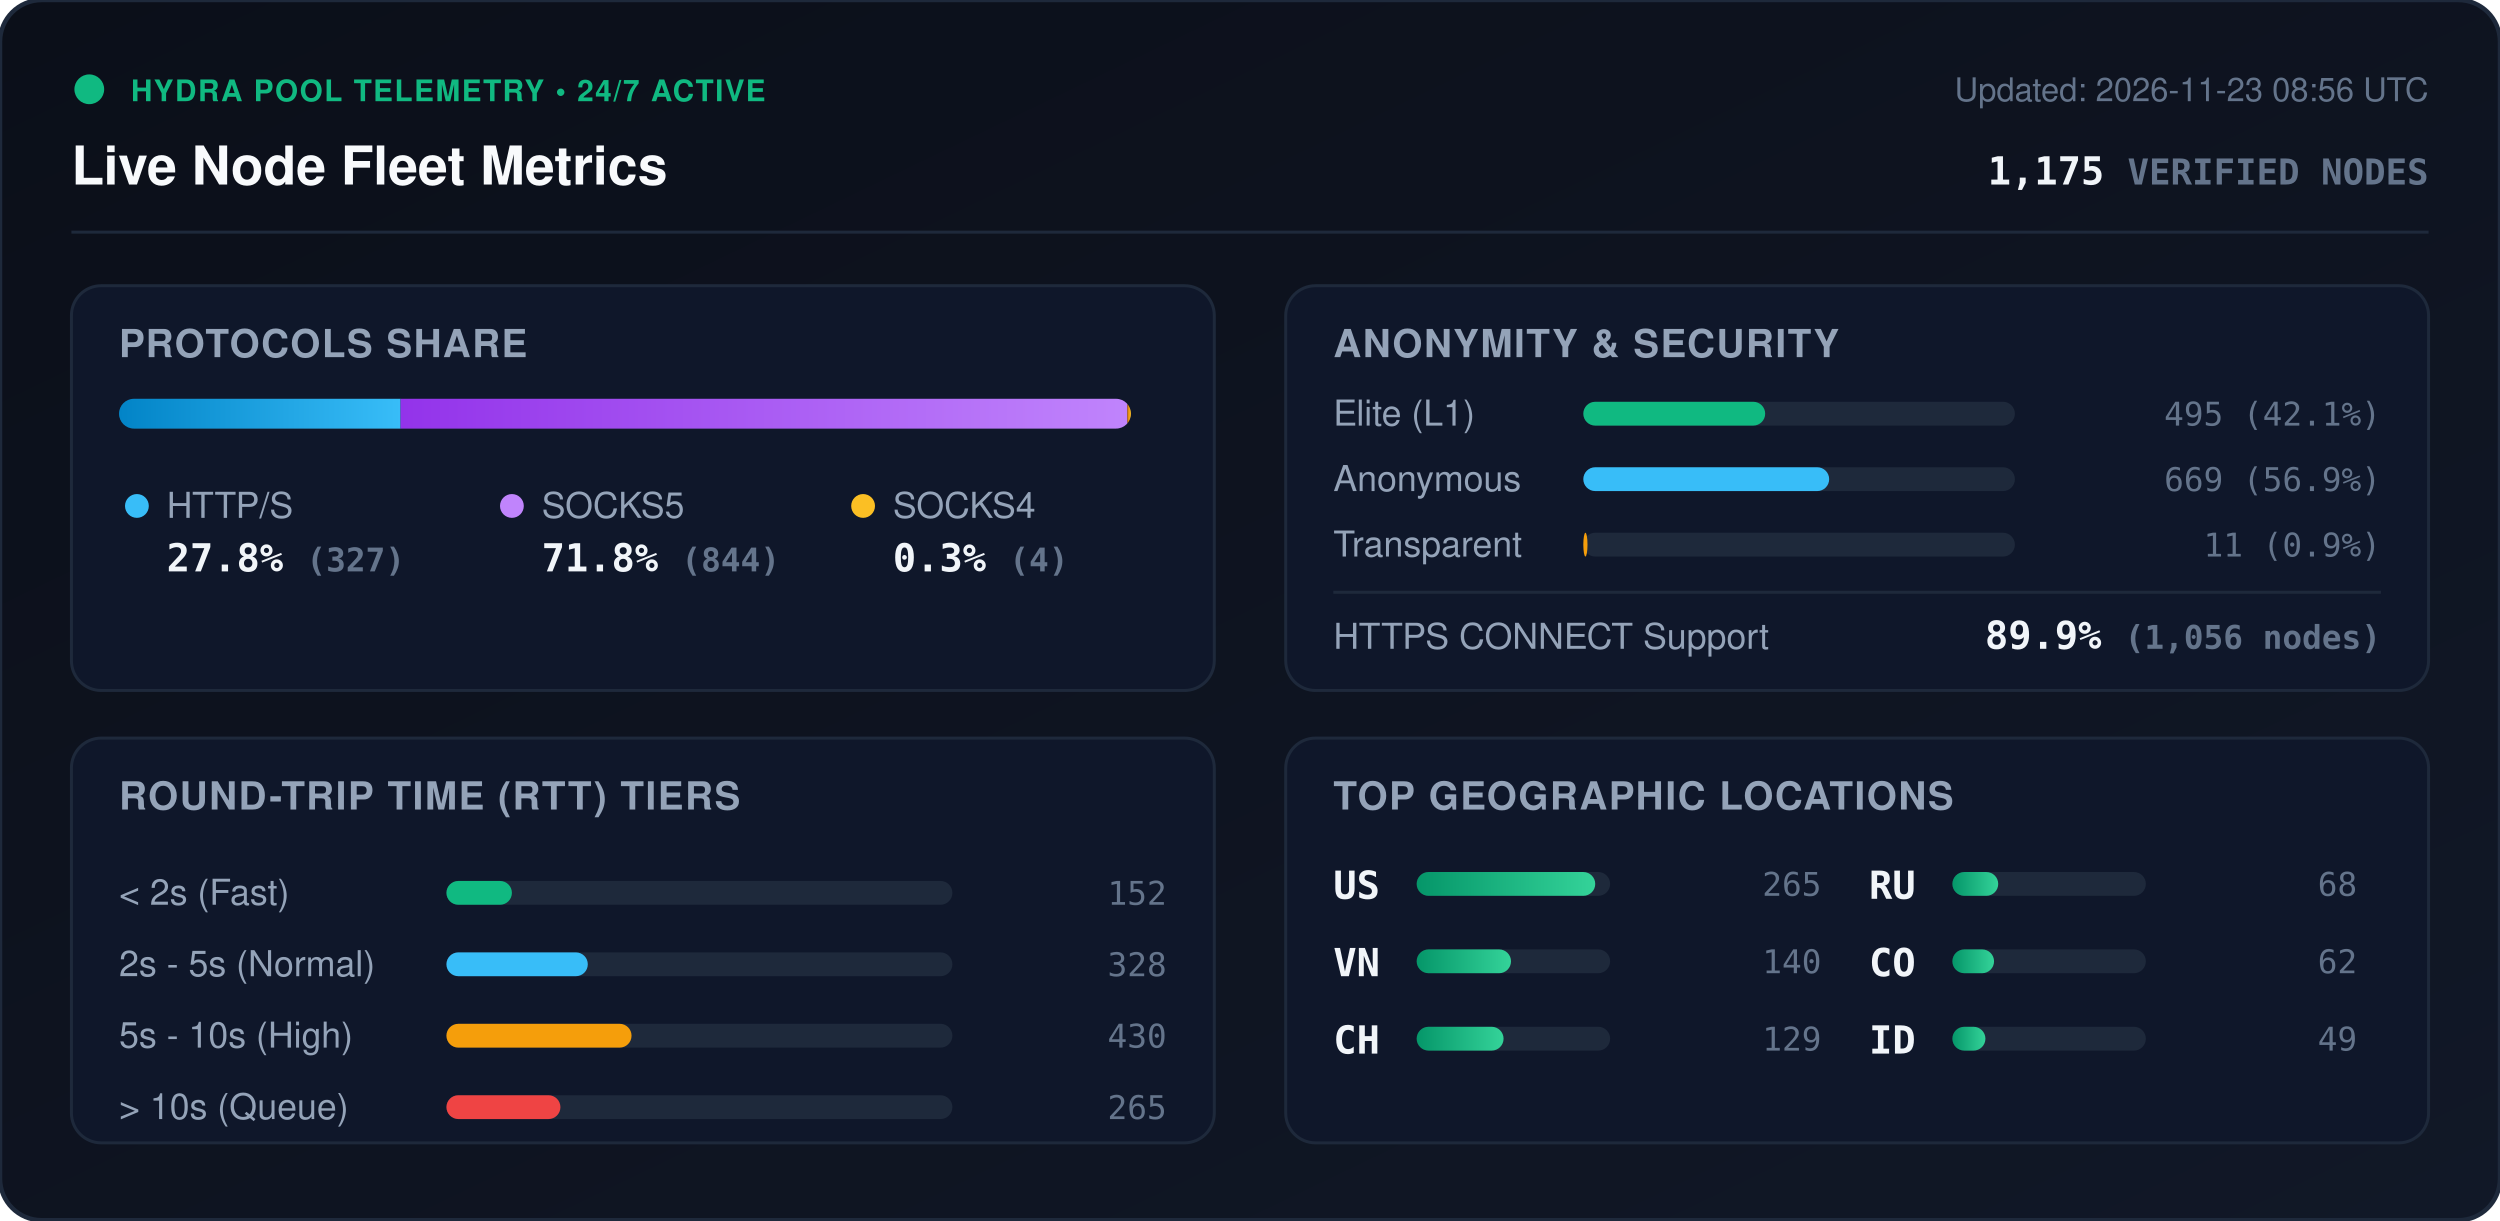
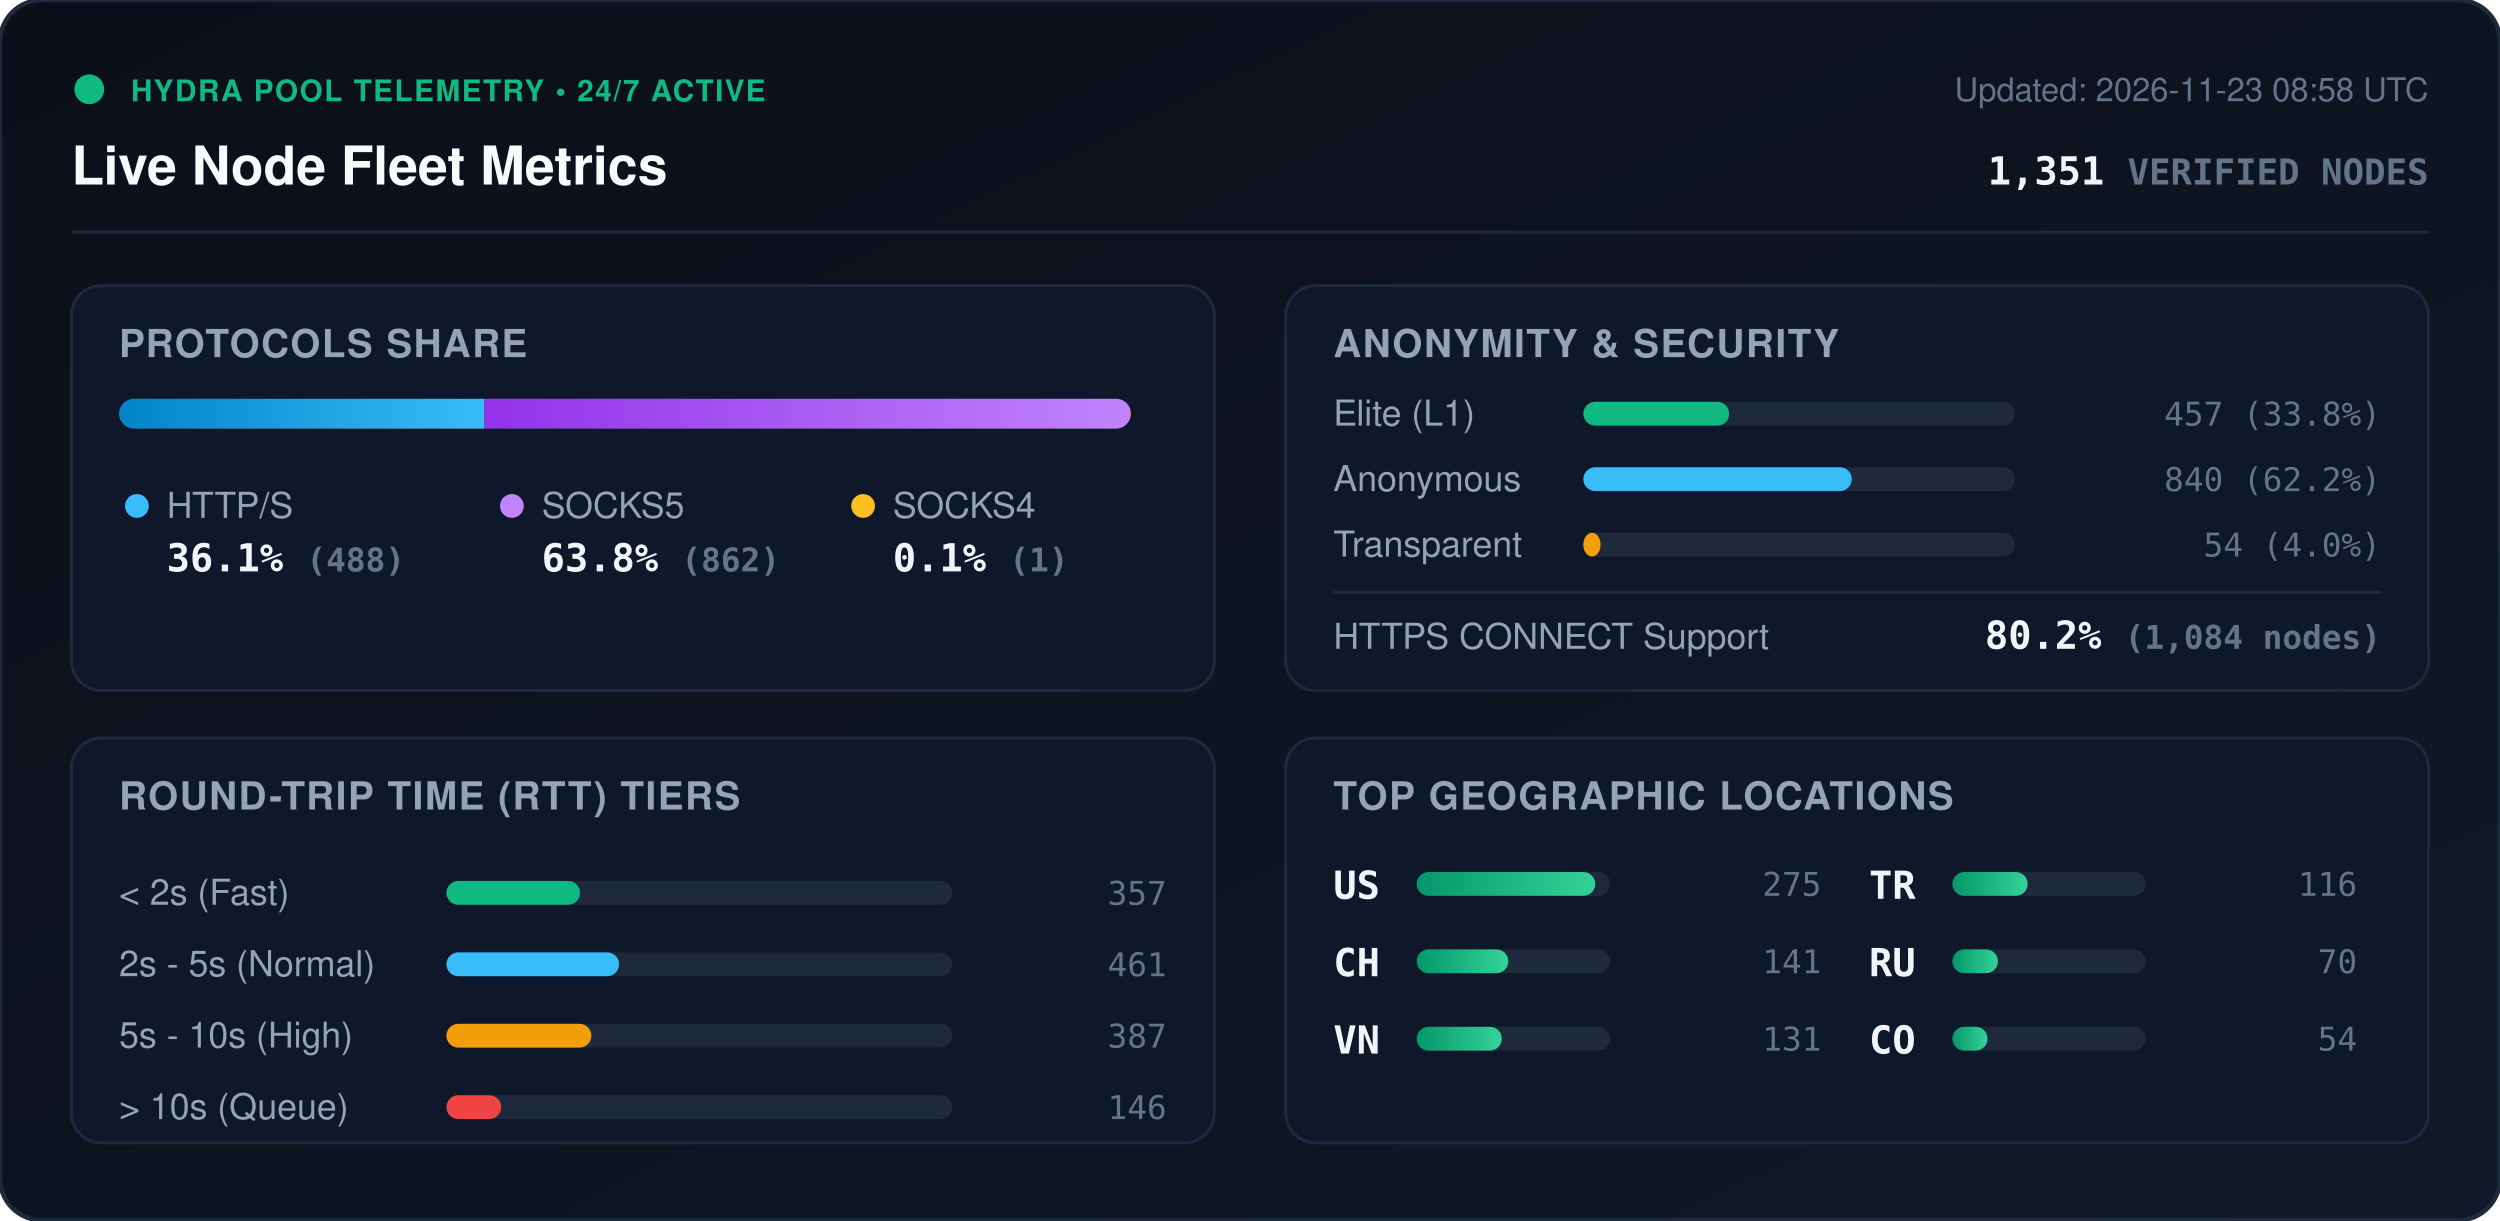
<svg xmlns="http://www.w3.org/2000/svg" viewBox="0 0 840 410" width="840" height="410" style="max-width: 100%; height: auto;">
  <defs>
    <linearGradient id="bg" x1="0%" y1="0%" x2="100%" y2="100%">
      <stop offset="0%" stop-color="#0b0f19" />
      <stop offset="100%" stop-color="#111827" />
    </linearGradient>
    <linearGradient id="bar-http" x1="0%" y1="0%" x2="100%" y2="0%">
      <stop offset="0%" stop-color="#0284c7" />
      <stop offset="100%" stop-color="#38bdf8" />
    </linearGradient>
    <linearGradient id="bar-socks5" x1="0%" y1="0%" x2="100%" y2="0%">
      <stop offset="0%" stop-color="#9333ea" />
      <stop offset="100%" stop-color="#c084fc" />
    </linearGradient>
    <linearGradient id="bar-socks4" x1="0%" y1="0%" x2="100%" y2="0%">
      <stop offset="0%" stop-color="#d97706" />
      <stop offset="100%" stop-color="#fbbf24" />
    </linearGradient>
    <linearGradient id="bar-green" x1="0%" y1="0%" x2="100%" y2="0%">
      <stop offset="0%" stop-color="#059669" />
      <stop offset="100%" stop-color="#34d399" />
    </linearGradient>
    <clipPath id="prog-track-clip">
      <rect width="340.0" height="10" rx="5" />
    </clipPath>
    <style>
      .title { font: 700 18px -apple-system, BlinkMacSystemFont, 'Segoe UI', Helvetica, Arial, sans-serif; fill: #f8fafc; }
      .sub { font: 500 11px -apple-system, BlinkMacSystemFont, 'Segoe UI', Helvetica, Arial, sans-serif; fill: #64748b; }
      .section-hdr { font: 600 13px -apple-system, BlinkMacSystemFont, 'Segoe UI', Helvetica, Arial, sans-serif; fill: #94a3b8; letter-spacing: 0.5px; }
      .metric-val { font: 700 13px -apple-system, BlinkMacSystemFont, 'Segoe UI', Helvetica, Arial, sans-serif; fill: #f1f5f9; }
      .metric-lbl { font: 500 12px -apple-system, BlinkMacSystemFont, 'Segoe UI', Helvetica, Arial, sans-serif; fill: #94a3b8; }
      .badge-txt { font: 700 10px -apple-system, BlinkMacSystemFont, 'Segoe UI', Helvetica, Arial, sans-serif; fill: #10b981; letter-spacing: 0.5px; }
      .mono { font-family: ui-monospace, SFMono-Regular, Menlo, Monaco, Consolas, monospace; }
      .pulse { animation: beacon 2s infinite ease-in-out; }
      @keyframes beacon { 0%, 100% { opacity: 1; } 50% { opacity: 0.35; } }
    </style>
  </defs>
  <rect width="840" height="410" rx="14" fill="url(#bg)" stroke="#1e293b" stroke-width="1.5" />
  <g transform="translate(24, 24)">
    <circle cx="6" cy="6" r="5" fill="#10b981" class="pulse" />
    <text x="20" y="10" class="badge-txt">HYDRA POOL TELEMETRY • 24/7 ACTIVE</text>
    <text x="0" y="38" class="title">Live Node Fleet Metrics</text>
-     <text x="792" y="10" text-anchor="end" class="sub">Updated: 2026-11-23 08:56 UTC</text>
-     <text x="792" y="38" text-anchor="end" class="metric-val mono" fill="#38bdf8">1,175 <tspan font-size="12" fill="#64748b">VERIFIED NODES</tspan>
+     <text x="792" y="10" text-anchor="end" class="sub">Updated: 2026-11-23 08:58 UTC</text>
+     <text x="792" y="38" text-anchor="end" class="metric-val mono" fill="#38bdf8">1,351 <tspan font-size="12" fill="#64748b">VERIFIED NODES</tspan>
    </text>
  </g>
  <line x1="24" y1="78" x2="816" y2="78" stroke="#1e293b" stroke-width="1" />
  <g transform="translate(24, 96)">
    <rect width="384" height="136" rx="10" fill="#0f172a" stroke="#1e293b" />
    <text x="16" y="24" class="section-hdr">PROTOCOLS SHARE</text>
    <g transform="translate(16, 38)">
      <rect width="340.0" height="10" rx="5" fill="#1e293b" />
      <g clip-path="url(#prog-track-clip)">
-         <rect x="0" width="94.6" height="10" fill="url(#bar-http)" />
-         <rect x="94.6" width="244.2" height="10" fill="url(#bar-socks5)" />
-         <rect x="338.8" width="1.2" height="10" fill="url(#bar-socks4)" />
+         <rect x="0" width="122.8" height="10" fill="url(#bar-http)" />
+         <rect x="122.8" width="216.9" height="10" fill="url(#bar-socks5)" />
+         <rect x="339.7" width="0.3" height="10" fill="url(#bar-socks4)" />
      </g>
    </g>
    <g transform="translate(16, 68)">
      <circle cx="6" cy="6" r="4" fill="#38bdf8" />
      <text x="16" y="10" class="metric-lbl">HTTP/S</text>
-       <text x="16" y="28" class="metric-val mono">27.8% <tspan font-size="11" fill="#64748b">(327)</tspan>
+       <text x="16" y="28" class="metric-val mono">36.1% <tspan font-size="11" fill="#64748b">(488)</tspan>
      </text>
      <circle cx="132" cy="6" r="4" fill="#c084fc" />
      <text x="142" y="10" class="metric-lbl">SOCKS5</text>
-       <text x="142" y="28" class="metric-val mono">71.8% <tspan font-size="11" fill="#64748b">(844)</tspan>
+       <text x="142" y="28" class="metric-val mono">63.8% <tspan font-size="11" fill="#64748b">(862)</tspan>
      </text>
      <circle cx="250" cy="6" r="4" fill="#fbbf24" />
      <text x="260" y="10" class="metric-lbl">SOCKS4</text>
-       <text x="260" y="28" class="metric-val mono">0.3% <tspan font-size="11" fill="#64748b">(4)</tspan>
+       <text x="260" y="28" class="metric-val mono">0.1% <tspan font-size="11" fill="#64748b">(1)</tspan>
      </text>
    </g>
  </g>
  <g transform="translate(432, 96)">
    <rect width="384" height="136" rx="10" fill="#0f172a" stroke="#1e293b" />
    <text x="16" y="24" class="section-hdr">ANONYMITY &amp; SECURITY</text>
    <text x="16" y="47" class="metric-lbl">Elite (L1)</text>
    <rect x="100" y="39" width="145.0" height="8" rx="4" fill="#1e293b" />
-     <rect x="100" y="39" width="61.1" height="8" rx="4" fill="#10b981" />
-     <text x="368" y="47" text-anchor="end" class="mono sub" fill="#e2e8f0">495 (42.1%)</text>
+     <rect x="100" y="39" width="49.0" height="8" rx="4" fill="#10b981" />
+     <text x="368" y="47" text-anchor="end" class="mono sub" fill="#e2e8f0">457 (33.8%)</text>
    <text x="16" y="69" class="metric-lbl">Anonymous</text>
    <rect x="100" y="61" width="145.0" height="8" rx="4" fill="#1e293b" />
-     <rect x="100" y="61" width="82.6" height="8" rx="4" fill="#38bdf8" />
-     <text x="368" y="69" text-anchor="end" class="mono sub" fill="#e2e8f0">669 (56.9%)</text>
+     <rect x="100" y="61" width="90.2" height="8" rx="4" fill="#38bdf8" />
+     <text x="368" y="69" text-anchor="end" class="mono sub" fill="#e2e8f0">840 (62.2%)</text>
    <text x="16" y="91" class="metric-lbl">Transparent</text>
    <rect x="100" y="83" width="145.0" height="8" rx="4" fill="#1e293b" />
-     <rect x="100" y="83" width="1.4" height="8" rx="4" fill="#f59e0b" />
-     <text x="368" y="91" text-anchor="end" class="mono sub" fill="#e2e8f0">11 (0.9%)</text>
+     <rect x="100" y="83" width="5.8" height="8" rx="4" fill="#f59e0b" />
+     <text x="368" y="91" text-anchor="end" class="mono sub" fill="#e2e8f0">54 (4.0%)</text>
    <line x1="16" y1="103" x2="368" y2="103" stroke="#1e293b" stroke-width="1" />
    <text x="16" y="122" class="metric-lbl">HTTPS CONNECT Support</text>
-     <text x="368" y="122" text-anchor="end" class="metric-val mono" fill="#34d399">89.9% <tspan font-size="11" fill="#64748b">(1,056 nodes)</tspan>
+     <text x="368" y="122" text-anchor="end" class="metric-val mono" fill="#34d399">80.2% <tspan font-size="11" fill="#64748b">(1,084 nodes)</tspan>
    </text>
  </g>
  <g transform="translate(24, 248)">
    <rect width="384" height="136" rx="10" fill="#0f172a" stroke="#1e293b" />
    <text x="16" y="24" class="section-hdr">ROUND-TRIP TIME (RTT) TIERS</text>
    <g transform="translate(16, 42)">
      <text x="0" y="14" class="metric-lbl">&lt; 2s (Fast)</text>
      <rect x="110" y="6" width="170" height="8" rx="4" fill="#1e293b" />
-       <rect x="110" y="6" width="22.0" height="8" rx="4" fill="#10b981" />
-       <text x="352" y="14" text-anchor="end" class="mono sub">152</text>
+       <rect x="110" y="6" width="44.9" height="8" rx="4" fill="#10b981" />
+       <text x="352" y="14" text-anchor="end" class="mono sub">357</text>
      <text x="0" y="38" class="metric-lbl">2s - 5s (Normal)</text>
      <rect x="110" y="30" width="170" height="8" rx="4" fill="#1e293b" />
-       <rect x="110" y="30" width="47.5" height="8" rx="4" fill="#38bdf8" />
-       <text x="352" y="38" text-anchor="end" class="mono sub">328</text>
+       <rect x="110" y="30" width="58.0" height="8" rx="4" fill="#38bdf8" />
+       <text x="352" y="38" text-anchor="end" class="mono sub">461</text>
      <text x="0" y="62" class="metric-lbl">5s - 10s (High)</text>
      <rect x="110" y="54" width="170" height="8" rx="4" fill="#1e293b" />
-       <rect x="110" y="54" width="62.2" height="8" rx="4" fill="#f59e0b" />
-       <text x="352" y="62" text-anchor="end" class="mono sub">430</text>
+       <rect x="110" y="54" width="48.7" height="8" rx="4" fill="#f59e0b" />
+       <text x="352" y="62" text-anchor="end" class="mono sub">387</text>
      <text x="0" y="86" class="metric-lbl">&gt; 10s (Queue)</text>
      <rect x="110" y="78" width="170" height="8" rx="4" fill="#1e293b" />
-       <rect x="110" y="78" width="38.3" height="8" rx="4" fill="#ef4444" />
-       <text x="352" y="86" text-anchor="end" class="mono sub">265</text>
+       <rect x="110" y="78" width="18.4" height="8" rx="4" fill="#ef4444" />
+       <text x="352" y="86" text-anchor="end" class="mono sub">146</text>
    </g>
  </g>
  <g transform="translate(432, 248)">
    <rect width="384" height="136" rx="10" fill="#0f172a" stroke="#1e293b" />
    <text x="16" y="24" class="section-hdr">TOP GEOGRAPHIC LOCATIONS</text>
    <g transform="translate(16, 42)">
      <g transform="translate(0, 0)">
        <text x="0" y="12" class="mono metric-val" font-size="12">US</text>
        <rect x="28" y="3" width="65" height="8" rx="4" fill="#1e293b" />
        <rect x="28" y="3" width="60.0" height="8" rx="4" fill="url(#bar-green)" />
-         <text x="164" y="11" text-anchor="end" class="mono sub">265</text>
+         <text x="164" y="11" text-anchor="end" class="mono sub">275</text>
      </g>
      <g transform="translate(0, 26)">
+         <text x="0" y="12" class="mono metric-val" font-size="12">CH</text>
+         <rect x="28" y="3" width="65" height="8" rx="4" fill="#1e293b" />
+         <rect x="28" y="3" width="30.8" height="8" rx="4" fill="url(#bar-green)" />
+         <text x="164" y="11" text-anchor="end" class="mono sub">141</text>
+       </g>
+       <g transform="translate(0, 52)">
        <text x="0" y="12" class="mono metric-val" font-size="12">VN</text>
        <rect x="28" y="3" width="65" height="8" rx="4" fill="#1e293b" />
-         <rect x="28" y="3" width="31.7" height="8" rx="4" fill="url(#bar-green)" />
-         <text x="164" y="11" text-anchor="end" class="mono sub">140</text>
-       </g>
-       <g transform="translate(0, 52)">
-         <text x="0" y="12" class="mono metric-val" font-size="12">CH</text>
-         <rect x="28" y="3" width="65" height="8" rx="4" fill="#1e293b" />
-         <rect x="28" y="3" width="29.2" height="8" rx="4" fill="url(#bar-green)" />
-         <text x="164" y="11" text-anchor="end" class="mono sub">129</text>
+         <rect x="28" y="3" width="28.6" height="8" rx="4" fill="url(#bar-green)" />
+         <text x="164" y="11" text-anchor="end" class="mono sub">131</text>
      </g>
      <g transform="translate(180, 0)">
+         <text x="0" y="12" class="mono metric-val" font-size="12">TR</text>
+         <rect x="28" y="3" width="65" height="8" rx="4" fill="#1e293b" />
+         <rect x="28" y="3" width="25.3" height="8" rx="4" fill="url(#bar-green)" />
+         <text x="164" y="11" text-anchor="end" class="mono sub">116</text>
+       </g>
+       <g transform="translate(180, 26)">
        <text x="0" y="12" class="mono metric-val" font-size="12">RU</text>
        <rect x="28" y="3" width="65" height="8" rx="4" fill="#1e293b" />
-         <rect x="28" y="3" width="15.4" height="8" rx="4" fill="url(#bar-green)" />
-         <text x="164" y="11" text-anchor="end" class="mono sub">68</text>
+         <rect x="28" y="3" width="15.3" height="8" rx="4" fill="url(#bar-green)" />
+         <text x="164" y="11" text-anchor="end" class="mono sub">70</text>
      </g>
-       <g transform="translate(180, 26)">
+       <g transform="translate(180, 52)">
        <text x="0" y="12" class="mono metric-val" font-size="12">CO</text>
        <rect x="28" y="3" width="65" height="8" rx="4" fill="#1e293b" />
-         <rect x="28" y="3" width="14.0" height="8" rx="4" fill="url(#bar-green)" />
-         <text x="164" y="11" text-anchor="end" class="mono sub">62</text>
-       </g>
-       <g transform="translate(180, 52)">
-         <text x="0" y="12" class="mono metric-val" font-size="12">ID</text>
-         <rect x="28" y="3" width="65" height="8" rx="4" fill="#1e293b" />
-         <rect x="28" y="3" width="11.1" height="8" rx="4" fill="url(#bar-green)" />
-         <text x="164" y="11" text-anchor="end" class="mono sub">49</text>
+         <rect x="28" y="3" width="11.8" height="8" rx="4" fill="url(#bar-green)" />
+         <text x="164" y="11" text-anchor="end" class="mono sub">54</text>
      </g>
    </g>
  </g>
</svg>
